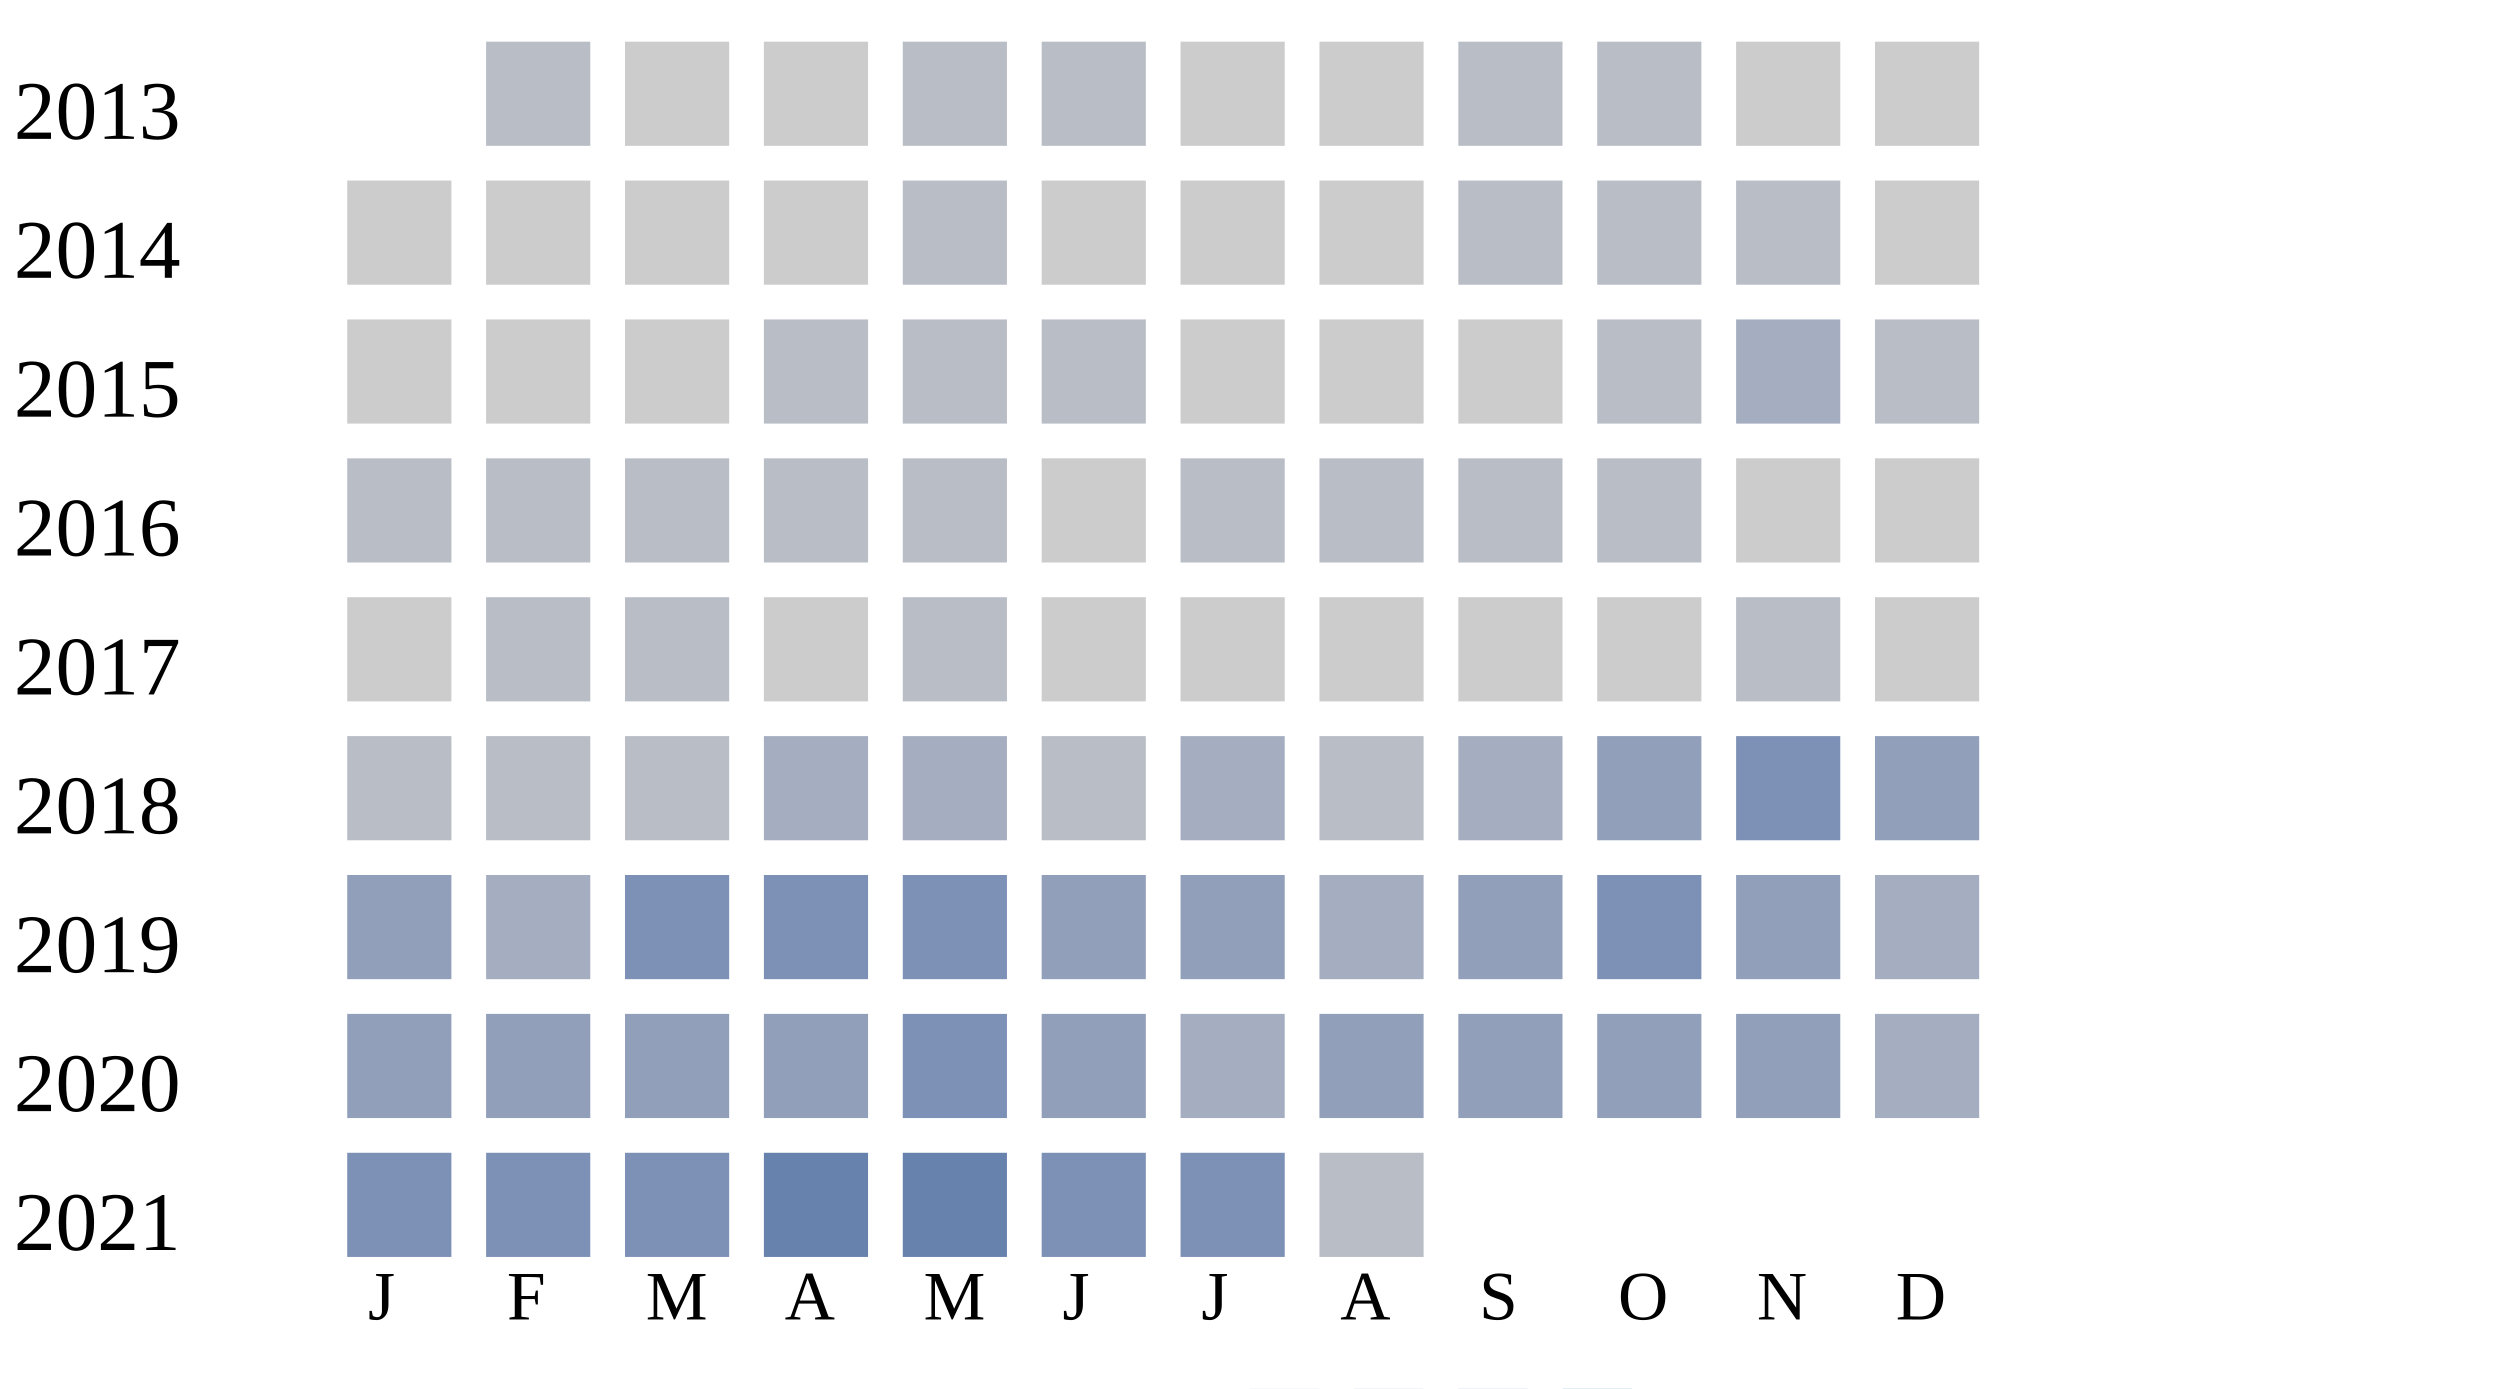
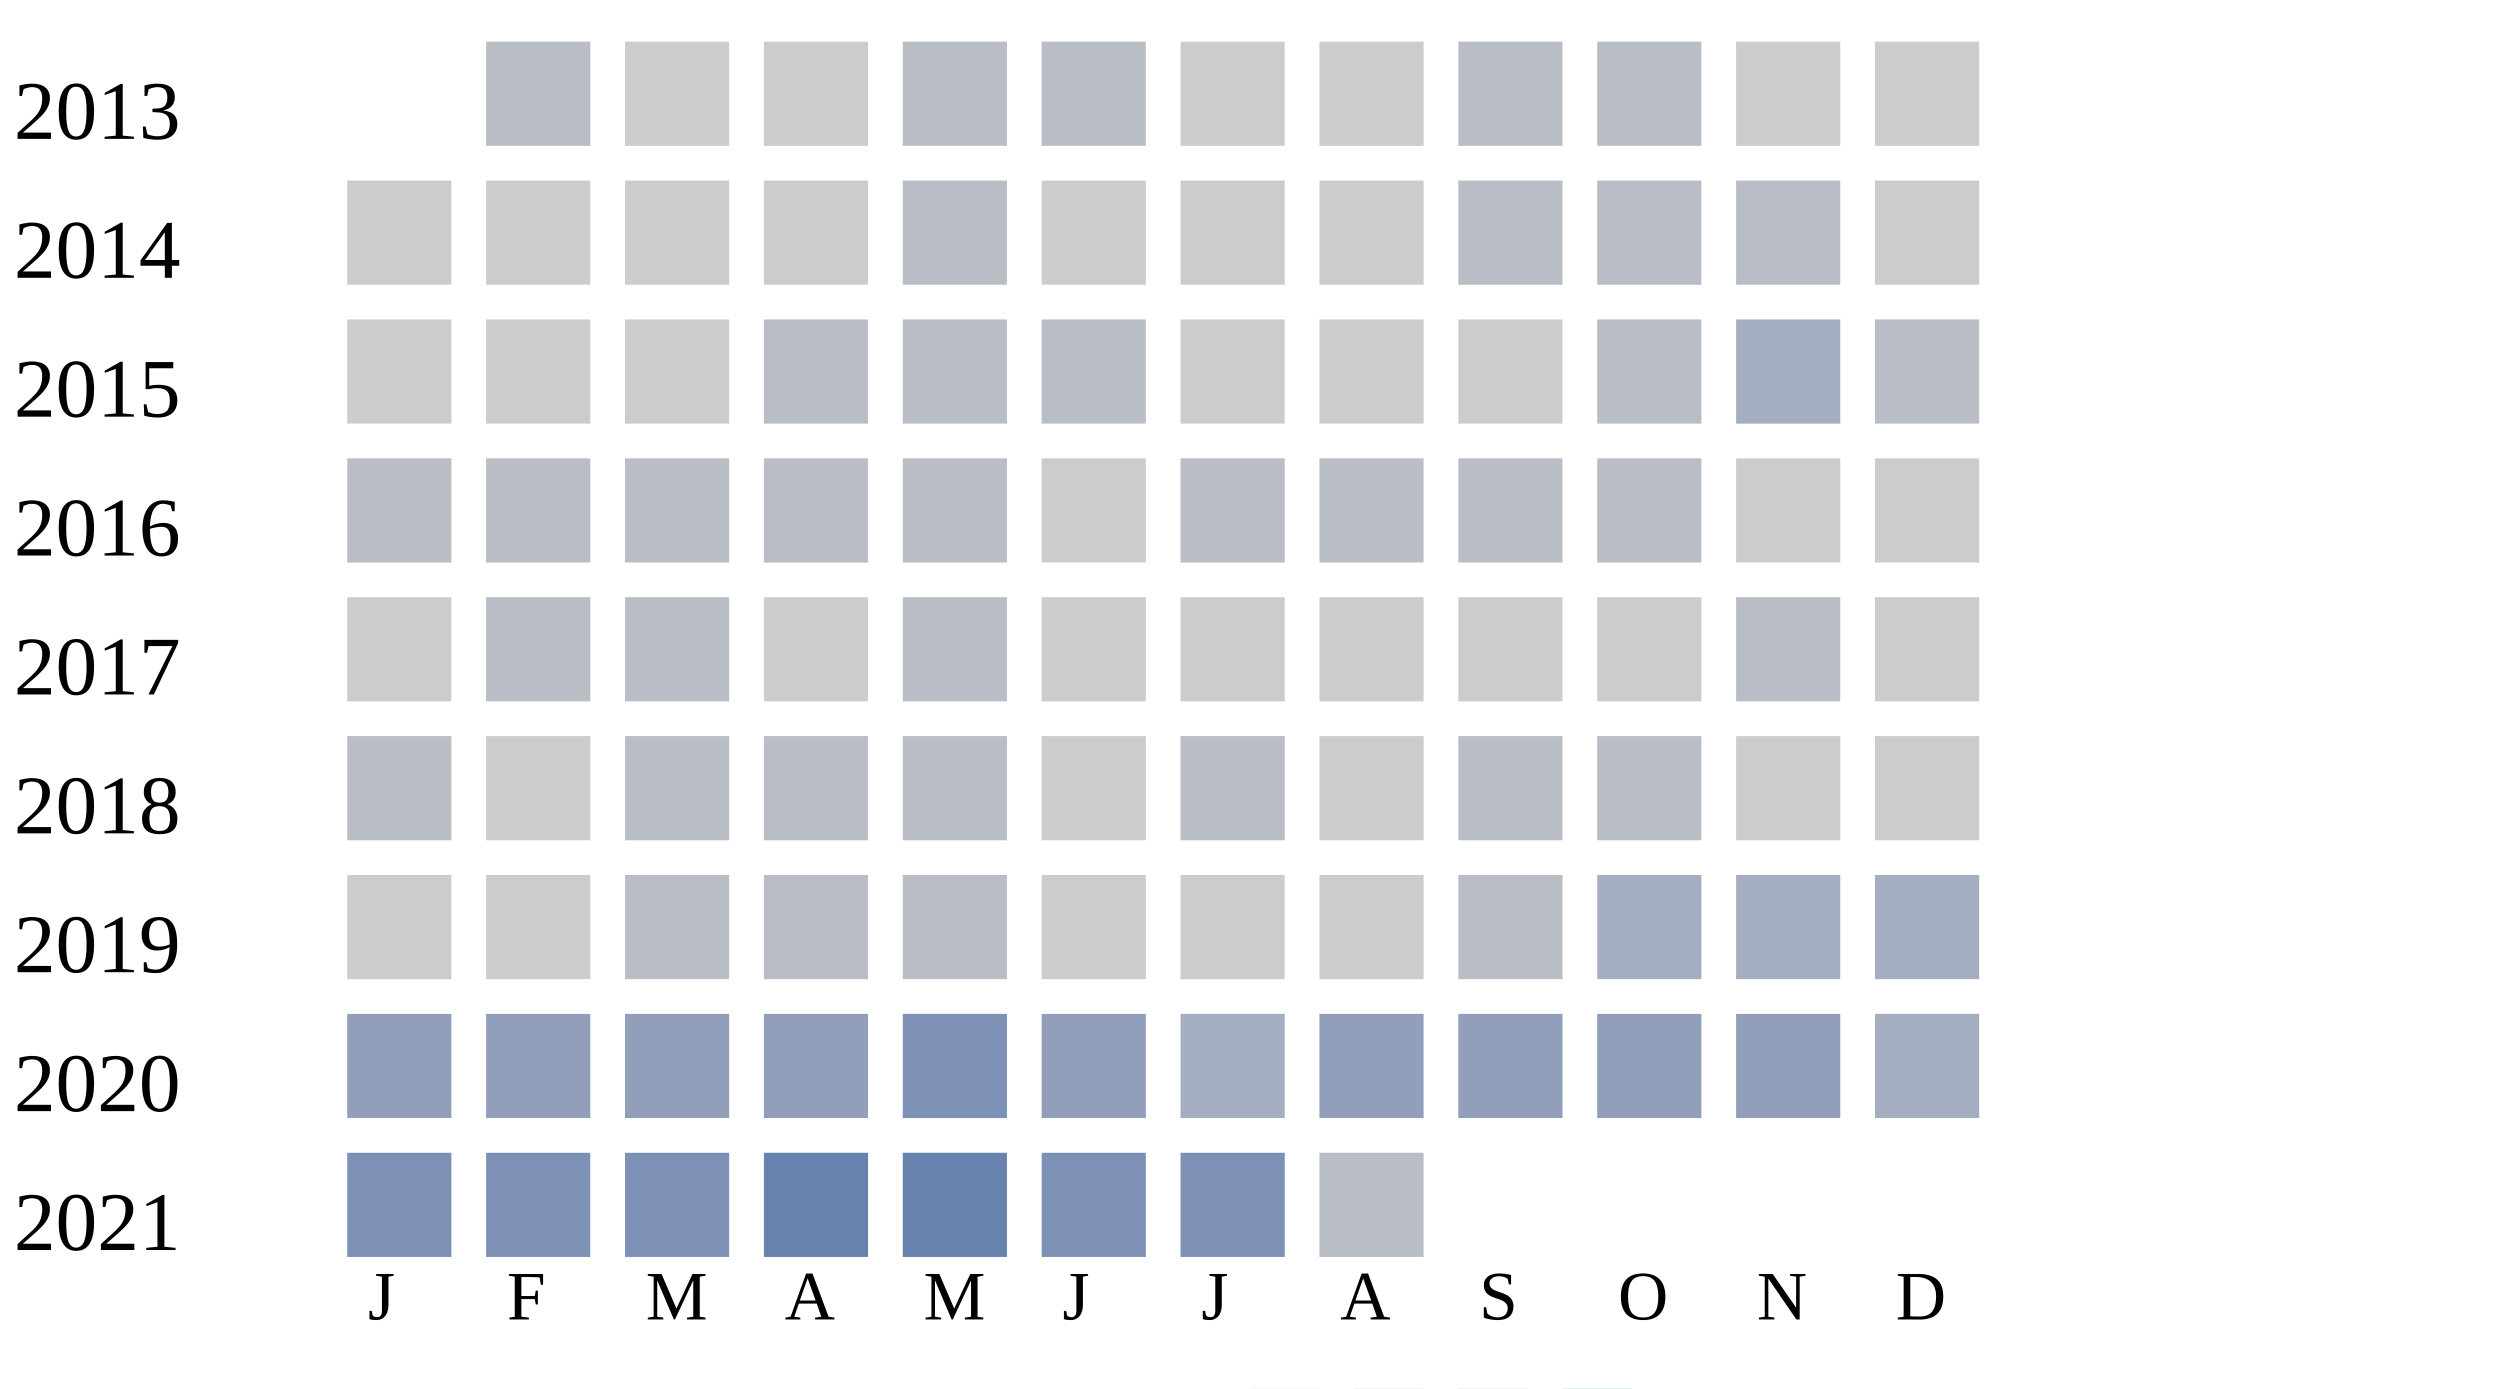
<svg xmlns="http://www.w3.org/2000/svg" width="360" height="200">
  <g transform="translate(0 0)">
    <text x="2" y="20">2013</text>
    <rect x="70" y="6" width="15" height="15" fill="#b9bdc6" />
    <rect x="90" y="6" width="15" height="15" fill="#cccccc" />
    <rect x="110" y="6" width="15" height="15" fill="#cccccc" />
    <rect x="130" y="6" width="15" height="15" fill="#b9bdc6" />
    <rect x="150" y="6" width="15" height="15" fill="#b9bdc6" />
    <rect x="170" y="6" width="15" height="15" fill="#cccccc" />
    <rect x="190" y="6" width="15" height="15" fill="#cccccc" />
    <rect x="210" y="6" width="15" height="15" fill="#b9bdc6" />
    <rect x="230" y="6" width="15" height="15" fill="#b9bdc6" />
    <rect x="250" y="6" width="15" height="15" fill="#cccccc" />
    <rect x="270" y="6" width="15" height="15" fill="#cccccc" />
  </g>
  <g transform="translate(0 20)">
    <text x="2" y="20">2014</text>
    <rect x="50" y="6" width="15" height="15" fill="#cccccc" />
    <rect x="70" y="6" width="15" height="15" fill="#cccccc" />
    <rect x="90" y="6" width="15" height="15" fill="#cccccc" />
    <rect x="110" y="6" width="15" height="15" fill="#cccccc" />
    <rect x="130" y="6" width="15" height="15" fill="#b9bdc6" />
    <rect x="150" y="6" width="15" height="15" fill="#cccccc" />
    <rect x="170" y="6" width="15" height="15" fill="#cccccc" />
    <rect x="190" y="6" width="15" height="15" fill="#cccccc" />
    <rect x="210" y="6" width="15" height="15" fill="#b9bdc6" />
    <rect x="230" y="6" width="15" height="15" fill="#b9bdc6" />
    <rect x="250" y="6" width="15" height="15" fill="#b9bdc6" />
    <rect x="270" y="6" width="15" height="15" fill="#cccccc" />
  </g>
  <g transform="translate(0 40)">
    <text x="2" y="20">2015</text>
    <rect x="50" y="6" width="15" height="15" fill="#cccccc" />
    <rect x="70" y="6" width="15" height="15" fill="#cccccc" />
    <rect x="90" y="6" width="15" height="15" fill="#cccccc" />
    <rect x="110" y="6" width="15" height="15" fill="#b9bdc6" />
    <rect x="130" y="6" width="15" height="15" fill="#b9bdc6" />
    <rect x="150" y="6" width="15" height="15" fill="#b9bdc6" />
    <rect x="170" y="6" width="15" height="15" fill="#cccccc" />
    <rect x="190" y="6" width="15" height="15" fill="#cccccc" />
    <rect x="210" y="6" width="15" height="15" fill="#cccccc" />
    <rect x="230" y="6" width="15" height="15" fill="#b9bdc6" />
    <rect x="250" y="6" width="15" height="15" fill="#a5aec0" />
    <rect x="270" y="6" width="15" height="15" fill="#b9bdc6" />
  </g>
  <g transform="translate(0 60)">
    <text x="2" y="20">2016</text>
    <rect x="50" y="6" width="15" height="15" fill="#b9bdc6" />
    <rect x="70" y="6" width="15" height="15" fill="#b9bdc6" />
    <rect x="90" y="6" width="15" height="15" fill="#b9bdc6" />
    <rect x="110" y="6" width="15" height="15" fill="#b9bdc6" />
    <rect x="130" y="6" width="15" height="15" fill="#b9bdc6" />
    <rect x="150" y="6" width="15" height="15" fill="#cccccc" />
    <rect x="170" y="6" width="15" height="15" fill="#b9bdc6" />
    <rect x="190" y="6" width="15" height="15" fill="#b9bdc6" />
    <rect x="210" y="6" width="15" height="15" fill="#b9bdc6" />
    <rect x="230" y="6" width="15" height="15" fill="#b9bdc6" />
    <rect x="250" y="6" width="15" height="15" fill="#cccccc" />
    <rect x="270" y="6" width="15" height="15" fill="#cccccc" />
  </g>
  <g transform="translate(0 80)">
    <text x="2" y="20">2017</text>
    <rect x="50" y="6" width="15" height="15" fill="#cccccc" />
    <rect x="70" y="6" width="15" height="15" fill="#b9bdc6" />
    <rect x="90" y="6" width="15" height="15" fill="#b9bdc6" />
    <rect x="110" y="6" width="15" height="15" fill="#cccccc" />
    <rect x="130" y="6" width="15" height="15" fill="#b9bdc6" />
    <rect x="150" y="6" width="15" height="15" fill="#cccccc" />
    <rect x="170" y="6" width="15" height="15" fill="#cccccc" />
    <rect x="190" y="6" width="15" height="15" fill="#cccccc" />
    <rect x="210" y="6" width="15" height="15" fill="#cccccc" />
    <rect x="230" y="6" width="15" height="15" fill="#cccccc" />
    <rect x="250" y="6" width="15" height="15" fill="#b9bdc6" />
    <rect x="270" y="6" width="15" height="15" fill="#cccccc" />
  </g>
  <g transform="translate(0 100)">
    <text x="2" y="20">2018</text>
    <rect x="50" y="6" width="15" height="15" fill="#b9bdc6" />
-     <rect x="70" y="6" width="15" height="15" fill="#b9bdc6" />
+     <rect x="70" y="6" width="15" height="15" fill="#cccccc" />
    <rect x="90" y="6" width="15" height="15" fill="#b9bdc6" />
-     <rect x="110" y="6" width="15" height="15" fill="#a5aec0" />
-     <rect x="130" y="6" width="15" height="15" fill="#a5aec0" />
-     <rect x="150" y="6" width="15" height="15" fill="#b9bdc6" />
-     <rect x="170" y="6" width="15" height="15" fill="#a5aec0" />
-     <rect x="190" y="6" width="15" height="15" fill="#b9bdc6" />
-     <rect x="210" y="6" width="15" height="15" fill="#a5aec0" />
-     <rect x="230" y="6" width="15" height="15" fill="#919fba" />
-     <rect x="250" y="6" width="15" height="15" fill="#7d90b5" />
-     <rect x="270" y="6" width="15" height="15" fill="#919fba" />
+     <rect x="110" y="6" width="15" height="15" fill="#b9bdc6" />
+     <rect x="130" y="6" width="15" height="15" fill="#b9bdc6" />
+     <rect x="150" y="6" width="15" height="15" fill="#cccccc" />
+     <rect x="170" y="6" width="15" height="15" fill="#b9bdc6" />
+     <rect x="190" y="6" width="15" height="15" fill="#cccccc" />
+     <rect x="210" y="6" width="15" height="15" fill="#b9bdc6" />
+     <rect x="230" y="6" width="15" height="15" fill="#b9bdc6" />
+     <rect x="250" y="6" width="15" height="15" fill="#cccccc" />
+     <rect x="270" y="6" width="15" height="15" fill="#cccccc" />
  </g>
  <g transform="translate(0 120)">
    <text x="2" y="20">2019</text>
-     <rect x="50" y="6" width="15" height="15" fill="#919fba" />
-     <rect x="70" y="6" width="15" height="15" fill="#a5aec0" />
-     <rect x="90" y="6" width="15" height="15" fill="#7d90b5" />
-     <rect x="110" y="6" width="15" height="15" fill="#7d90b5" />
-     <rect x="130" y="6" width="15" height="15" fill="#7d90b5" />
-     <rect x="150" y="6" width="15" height="15" fill="#919fba" />
-     <rect x="170" y="6" width="15" height="15" fill="#919fba" />
-     <rect x="190" y="6" width="15" height="15" fill="#a5aec0" />
-     <rect x="210" y="6" width="15" height="15" fill="#919fba" />
-     <rect x="230" y="6" width="15" height="15" fill="#7d90b5" />
-     <rect x="250" y="6" width="15" height="15" fill="#919fba" />
+     <rect x="50" y="6" width="15" height="15" fill="#cccccc" />
+     <rect x="70" y="6" width="15" height="15" fill="#cccccc" />
+     <rect x="90" y="6" width="15" height="15" fill="#b9bdc6" />
+     <rect x="110" y="6" width="15" height="15" fill="#b9bdc6" />
+     <rect x="130" y="6" width="15" height="15" fill="#b9bdc6" />
+     <rect x="150" y="6" width="15" height="15" fill="#cccccc" />
+     <rect x="170" y="6" width="15" height="15" fill="#cccccc" />
+     <rect x="190" y="6" width="15" height="15" fill="#cccccc" />
+     <rect x="210" y="6" width="15" height="15" fill="#b9bdc6" />
+     <rect x="230" y="6" width="15" height="15" fill="#a5aec0" />
+     <rect x="250" y="6" width="15" height="15" fill="#a5aec0" />
    <rect x="270" y="6" width="15" height="15" fill="#a5aec0" />
  </g>
  <g transform="translate(0 140)">
    <text x="2" y="20">2020</text>
    <rect x="50" y="6" width="15" height="15" fill="#919fba" />
    <rect x="70" y="6" width="15" height="15" fill="#919fba" />
    <rect x="90" y="6" width="15" height="15" fill="#919fba" />
    <rect x="110" y="6" width="15" height="15" fill="#919fba" />
    <rect x="130" y="6" width="15" height="15" fill="#7d90b5" />
    <rect x="150" y="6" width="15" height="15" fill="#919fba" />
    <rect x="170" y="6" width="15" height="15" fill="#a5aec0" />
    <rect x="190" y="6" width="15" height="15" fill="#919fba" />
    <rect x="210" y="6" width="15" height="15" fill="#919fba" />
    <rect x="230" y="6" width="15" height="15" fill="#919fba" />
    <rect x="250" y="6" width="15" height="15" fill="#919fba" />
    <rect x="270" y="6" width="15" height="15" fill="#a5aec0" />
  </g>
  <g transform="translate(0 160)">
    <text x="2" y="20">2021</text>
    <rect x="50" y="6" width="15" height="15" fill="#7d90b5" />
    <rect x="70" y="6" width="15" height="15" fill="#7d90b5" />
    <rect x="90" y="6" width="15" height="15" fill="#7d90b5" />
    <rect x="110" y="6" width="15" height="15" fill="#6882ae" />
    <rect x="130" y="6" width="15" height="15" fill="#6882ae" />
    <rect x="150" y="6" width="15" height="15" fill="#7d90b5" />
    <rect x="170" y="6" width="15" height="15" fill="#7d90b5" />
    <rect x="190" y="6" width="15" height="15" fill="#b9bdc6" />
  </g>
  <text style="font-size: 10px; text-align: center" x="53" y="190">J</text>
  <text style="font-size: 10px; text-align: center" x="73" y="190">F</text>
  <text style="font-size: 10px; text-align: center" x="93" y="190">M</text>
  <text style="font-size: 10px; text-align: center" x="113" y="190">A</text>
  <text style="font-size: 10px; text-align: center" x="133" y="190">M</text>
  <text style="font-size: 10px; text-align: center" x="153" y="190">J</text>
  <text style="font-size: 10px; text-align: center" x="173" y="190">J</text>
  <text style="font-size: 10px; text-align: center" x="193" y="190">A</text>
  <text style="font-size: 10px; text-align: center" x="213" y="190">S</text>
  <text style="font-size: 10px; text-align: center" x="233" y="190">O</text>
  <text style="font-size: 10px; text-align: center" x="253" y="190">N</text>
  <text style="font-size: 10px; text-align: center" x="273" y="190">D</text>
  <text style="font-size: 10px;" x="155" y="209">Less</text>
  <rect fill="#b9bdc6" width="10" height="10" x="180" y="200" />
  <rect fill="#919fba" width="10" height="10" x="195" y="200" />
  <rect fill="#6882ae" width="10" height="10" x="210" y="200" />
  <rect fill="#005a9c" width="10" height="10" x="225" y="200" />
  <text x="240" y="209" style="font-size: 10px;">More</text>
</svg>
